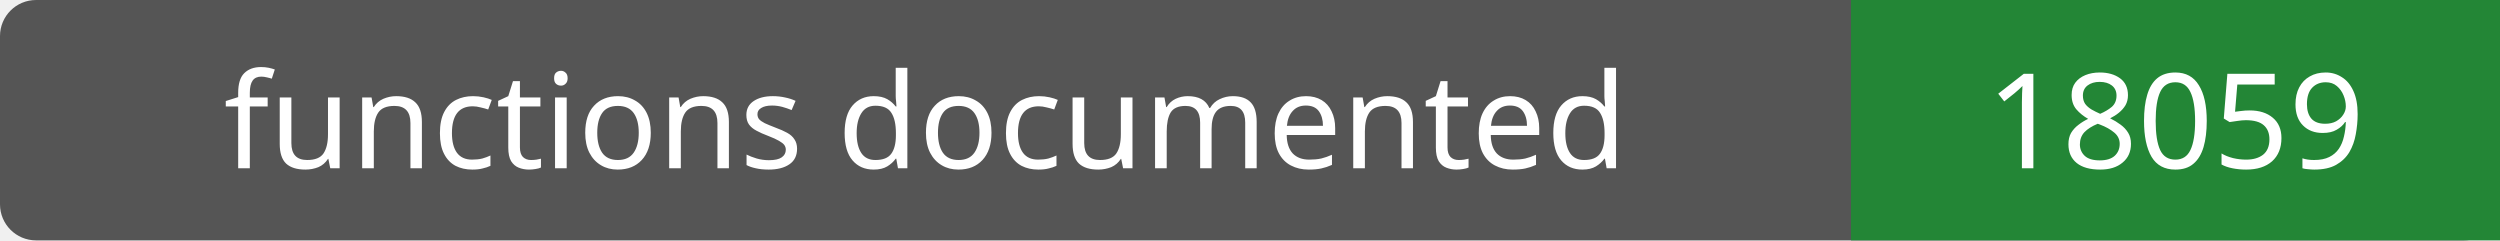
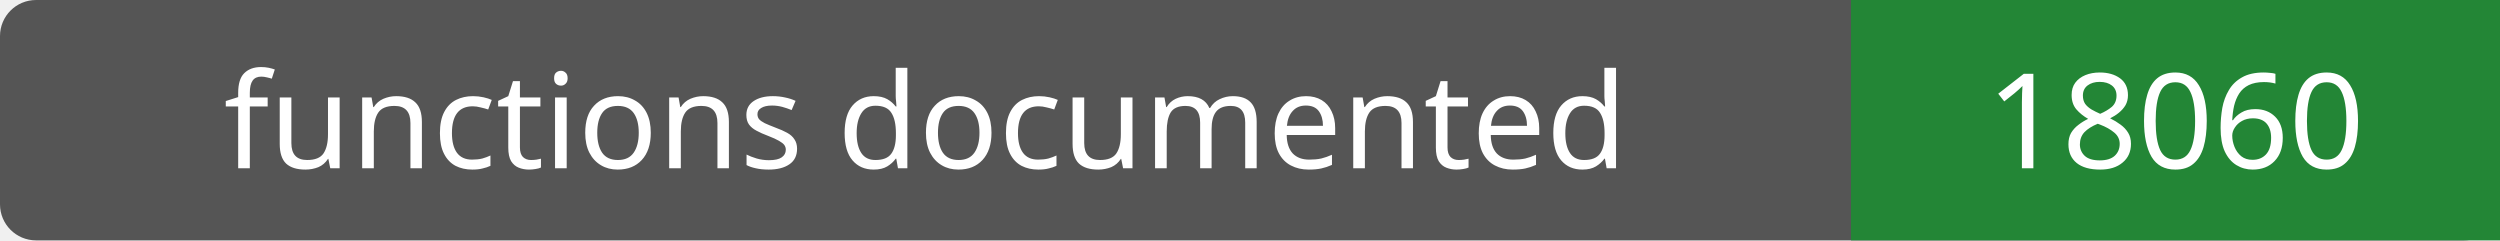
- <svg xmlns="http://www.w3.org/2000/svg" width="208" height="20" role="img" aria-label="functions documented: 18059">
+ <svg xmlns="http://www.w3.org/2000/svg" width="208" height="20" role="img" aria-label="functions documented: 18060">
  <rect width="208" height="20" rx="3" fill="#555" />
  <path fill="#238636" d="M154 0h54v20H154z" />
  <g fill="#fff" text-anchor="middle" font-family="Verdana,sans-serif" font-size="11">
    <text x="77.0" y="14">functions documented</text>
-     <text x="181.0" y="14">18059</text>
+     <text x="181.0" y="14">18060</text>
  </g>
</svg>
